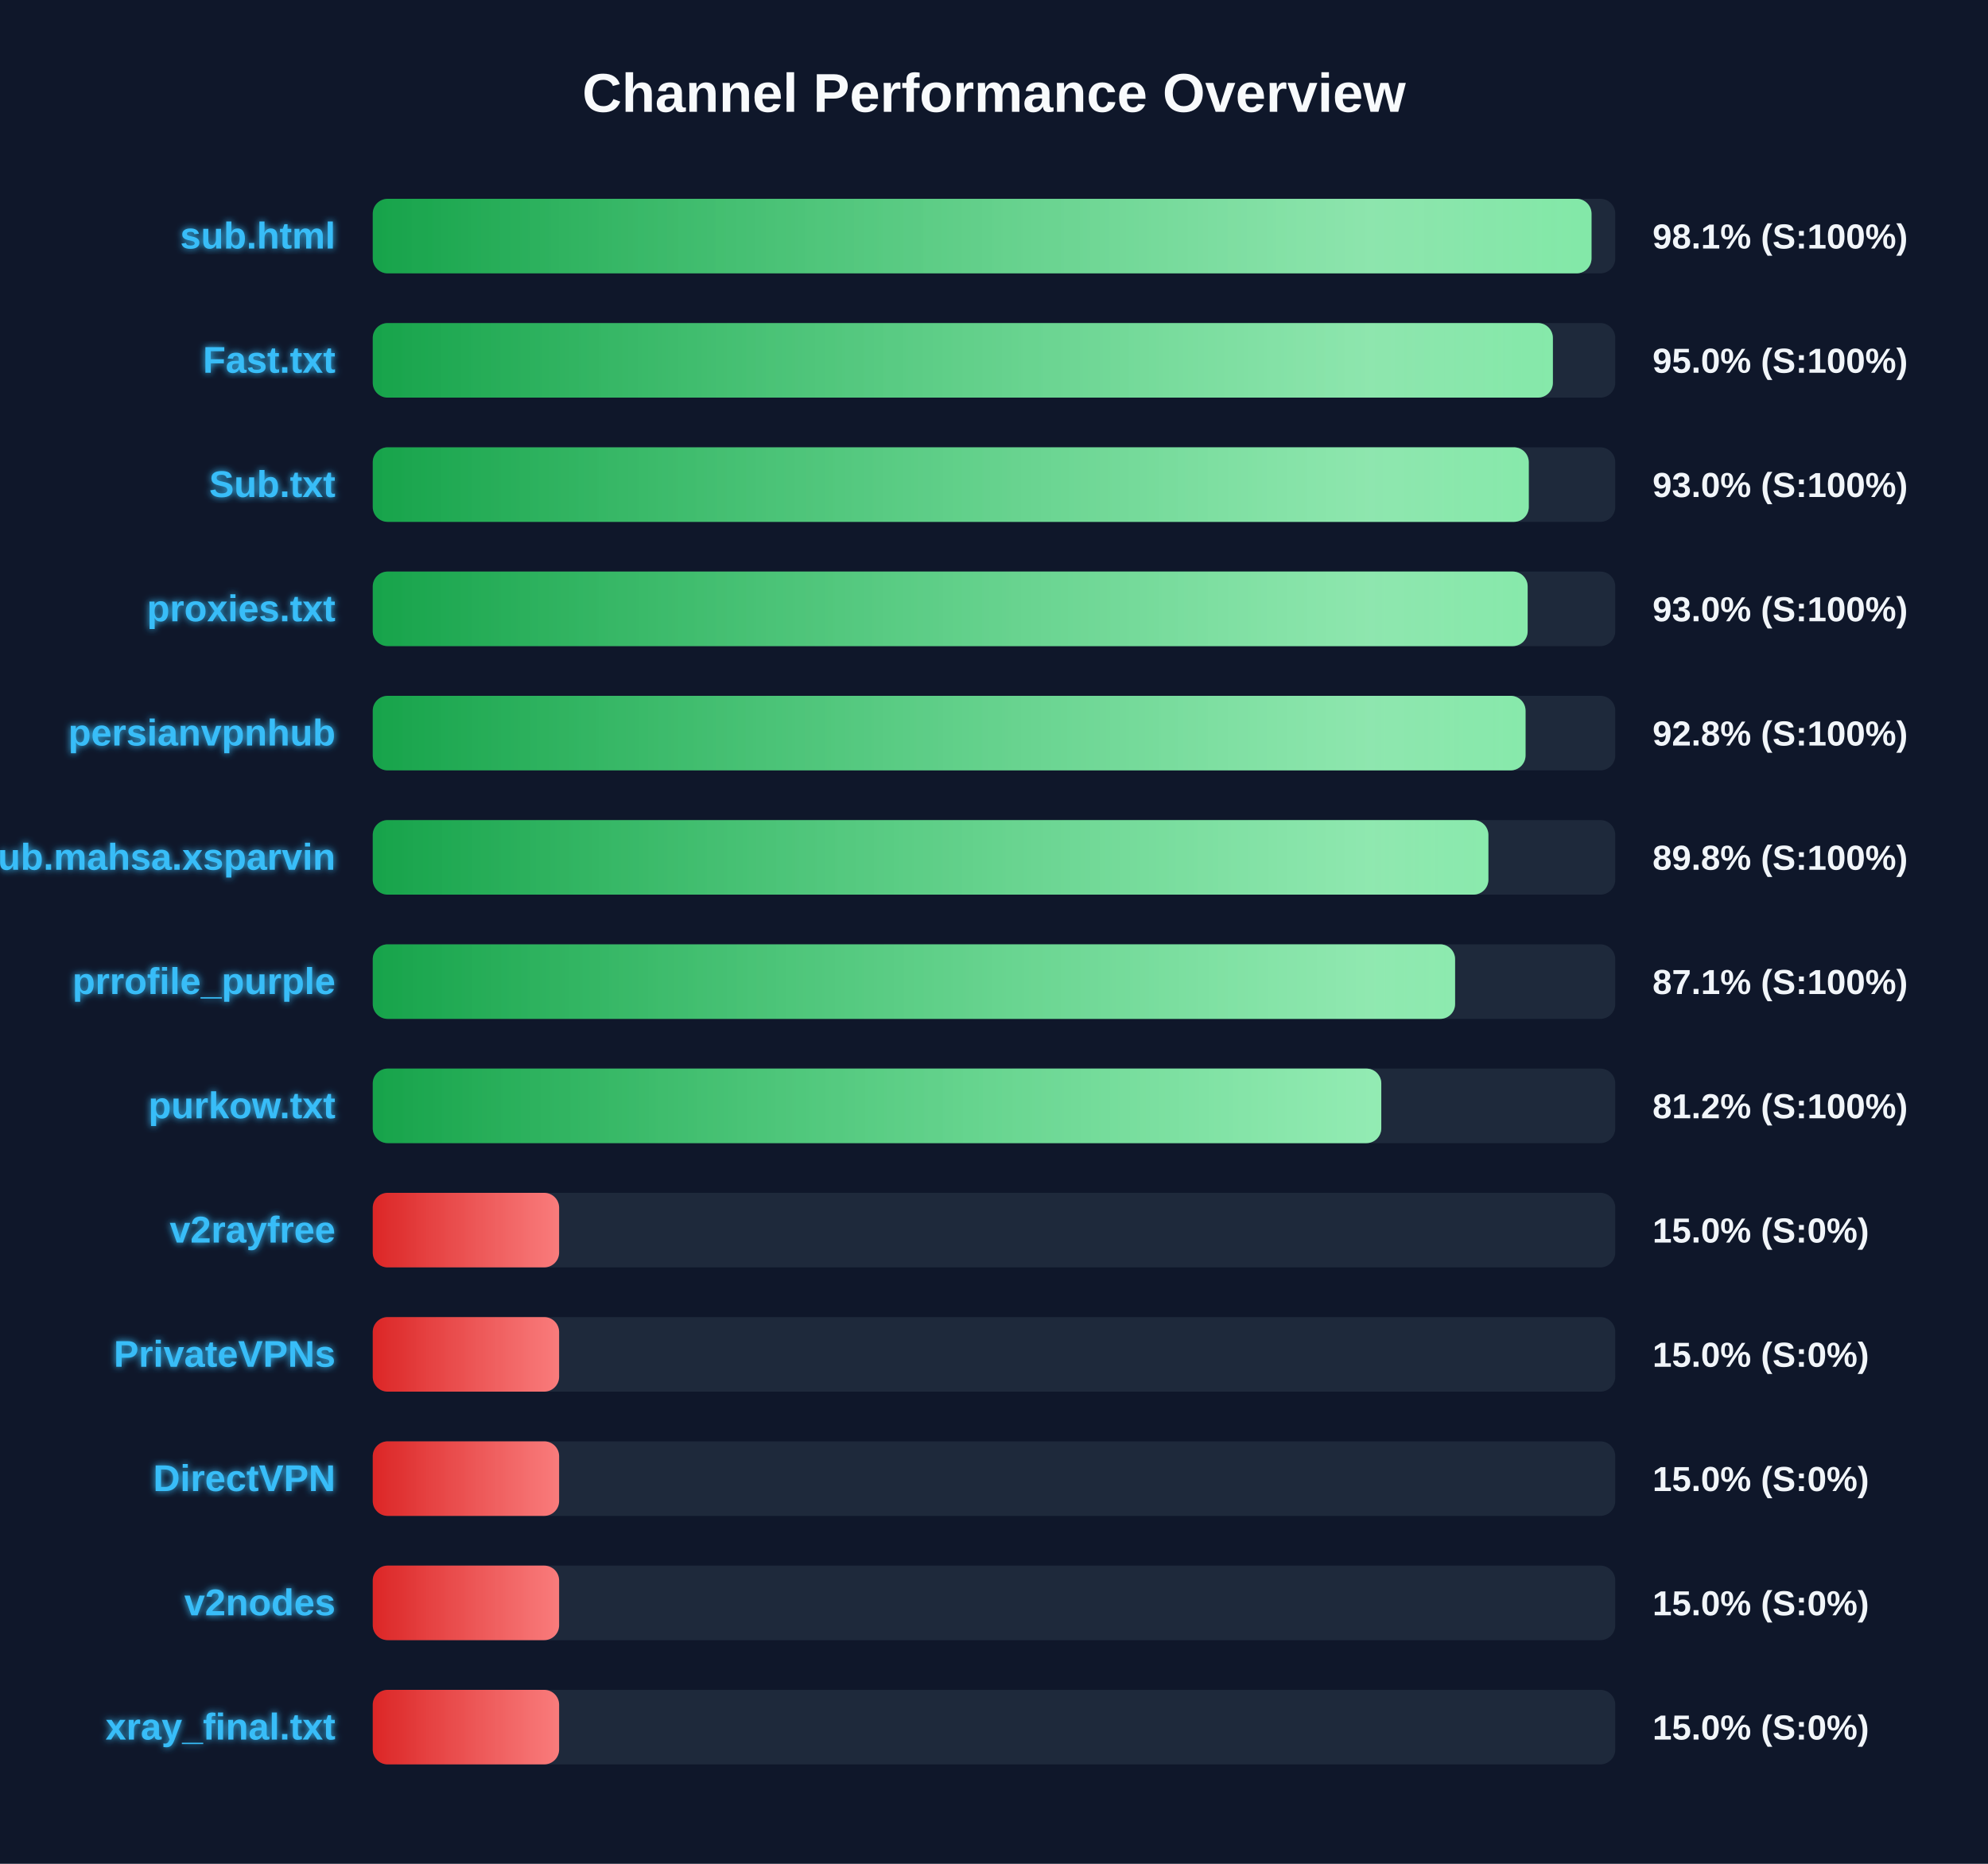
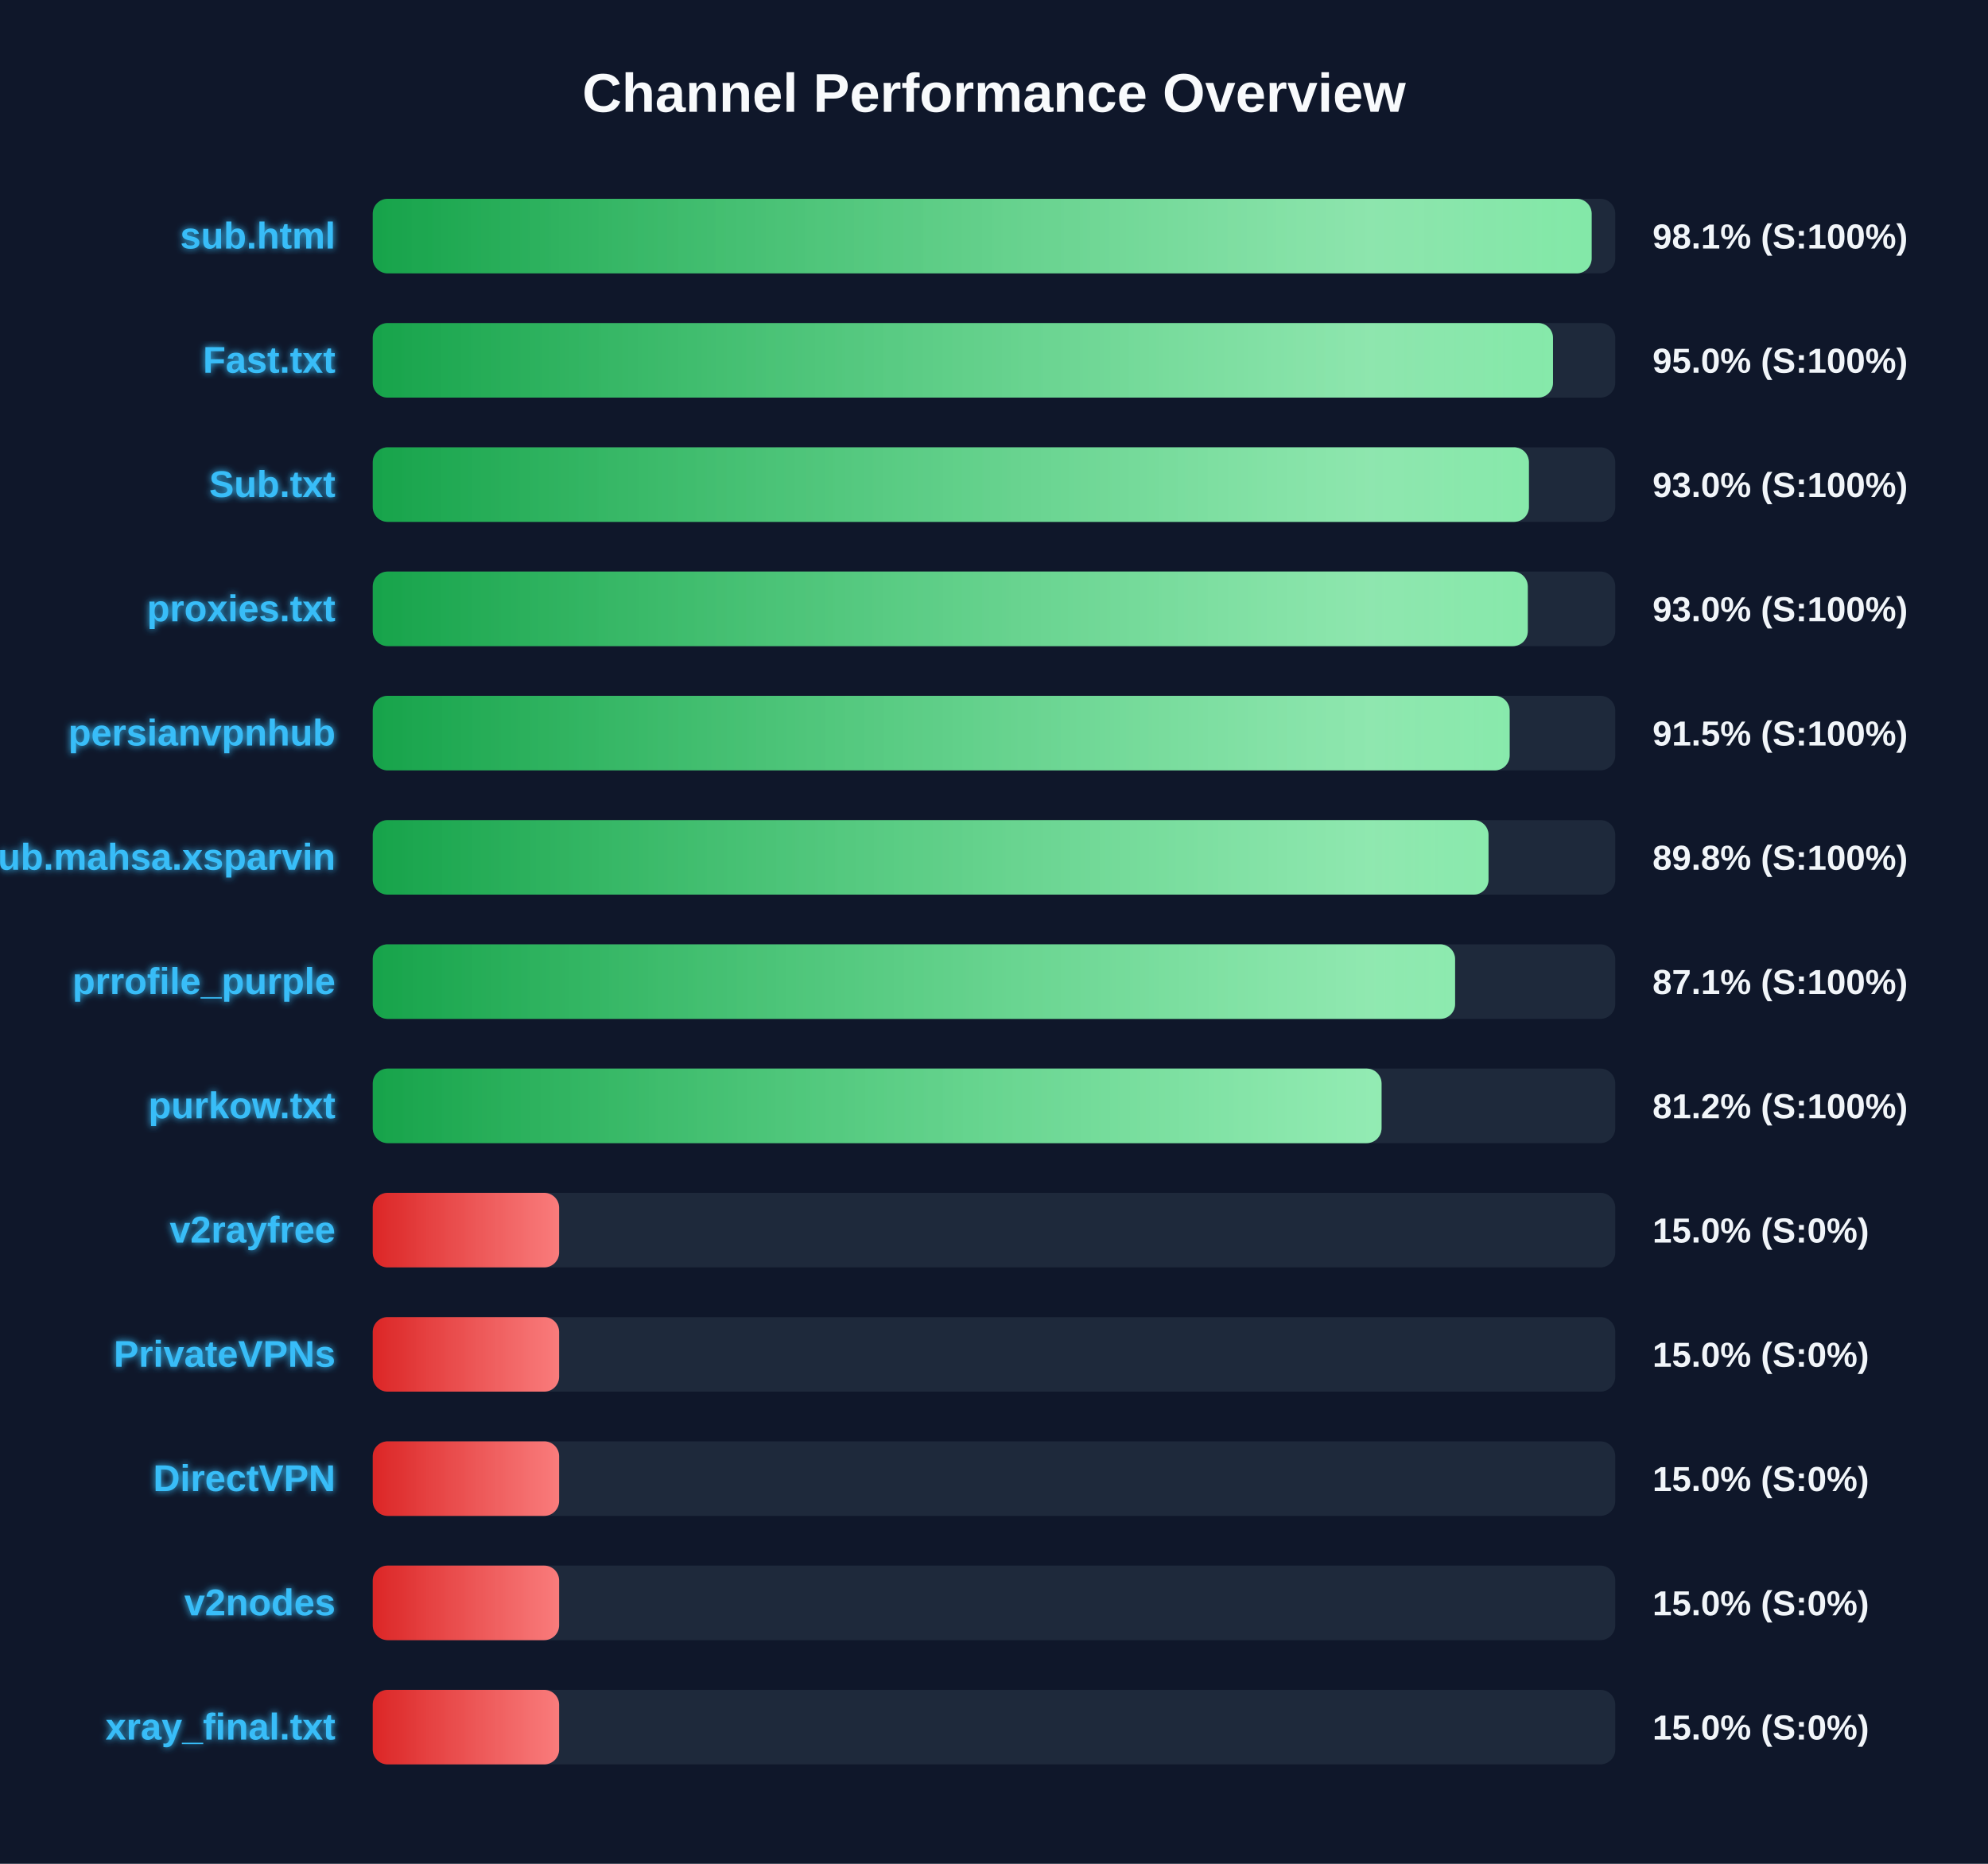
<svg xmlns="http://www.w3.org/2000/svg" width="800" height="750" version="1.1">
  <defs>
    <linearGradient id="grad-green" x1="0%" y1="0%" x2="100%" y2="0%">
      <stop offset="0%" stop-color="#16a34a" />
      <stop offset="100%" stop-color="#4ade80" />
    </linearGradient>
    <linearGradient id="grad-yellow" x1="0%" y1="0%" x2="100%" y2="0%">
      <stop offset="0%" stop-color="#ca8a04" />
      <stop offset="100%" stop-color="#fde047" />
    </linearGradient>
    <linearGradient id="grad-red" x1="0%" y1="0%" x2="100%" y2="0%">
      <stop offset="0%" stop-color="#dc2626" />
      <stop offset="100%" stop-color="#f87171" />
    </linearGradient>
    <linearGradient id="shimmer" x1="0%" y1="0%" x2="100%" y2="0%">
      <stop offset="0%" stop-color="rgba(255,255,255,0)" />
      <stop offset="50%" stop-color="rgba(255,255,255,0.4)" />
      <stop offset="100%" stop-color="rgba(255,255,255,0)" />
    </linearGradient>
    <filter id="glow" x="-20%" y="-20%" width="140%" height="140%">
      <feGaussianBlur stdDeviation="1.5" result="blur" />
      <feComposite in="SourceGraphic" in2="blur" operator="over" />
    </filter>
  </defs>
  <style>
        .bg-rect { fill: #0f172a; }
        .title { font: bold 22px 'Segoe UI', Arial, sans-serif; fill: #f8fafc; }
        .row { font: bold 15px 'Segoe UI', Arial, sans-serif; fill: #38bdf8; filter: url(#glow); }
        .score { font: bold 14px 'Segoe UI', Arial, sans-serif; fill: #f1f5f9; }
        @keyframes shimmer-anim {
            0% { transform: translateX(-100%); }
            100% { transform: translateX(200%); }
        }
        .shimmer-rect {
            animation: shimmer-anim 2.5s infinite linear;
        }
    </style>
  <rect width="100%" height="100%" class="bg-rect" />
  <text x="400" y="45" text-anchor="middle" class="title">Channel Performance Overview</text>
  <rect x="150" y="80" width="500" height="30" fill="#1e293b" rx="6" />
  <clipPath id="clip-0">
-     <rect x="150" y="80" width="490.45" height="30" rx="6" />
+     <rect x="150" y="80" width="490.5" height="30" rx="6" />
  </clipPath>
-   <rect x="150" y="80" width="490.45" height="30" fill="url(#grad-green)" rx="6" />
+   <rect x="150" y="80" width="490.5" height="30" fill="url(#grad-green)" rx="6" />
  <g clip-path="url(#clip-0)">
    <rect x="150" y="80" width="100%" height="30" fill="url(#shimmer)" class="shimmer-rect" />
  </g>
  <text x="135" y="100" text-anchor="end" class="row">sub.html</text>
  <text x="665" y="100" text-anchor="start" class="score">98.1% (S:100%)</text>
  <rect x="150" y="130" width="500" height="30" fill="#1e293b" rx="6" />
  <clipPath id="clip-1">
-     <rect x="150" y="130" width="474.9" height="30" rx="6" />
+     <rect x="150" y="130" width="474.95" height="30" rx="6" />
  </clipPath>
-   <rect x="150" y="130" width="474.9" height="30" fill="url(#grad-green)" rx="6" />
+   <rect x="150" y="130" width="474.95" height="30" fill="url(#grad-green)" rx="6" />
  <g clip-path="url(#clip-1)">
    <rect x="150" y="130" width="100%" height="30" fill="url(#shimmer)" class="shimmer-rect" />
  </g>
  <text x="135" y="150" text-anchor="end" class="row">Fast.txt</text>
  <text x="665" y="150" text-anchor="start" class="score">95.0% (S:100%)</text>
  <rect x="150" y="180" width="500" height="30" fill="#1e293b" rx="6" />
  <clipPath id="clip-2">
-     <rect x="150" y="180" width="465.2" height="30" rx="6" />
+     <rect x="150" y="180" width="465.25" height="30" rx="6" />
  </clipPath>
-   <rect x="150" y="180" width="465.2" height="30" fill="url(#grad-green)" rx="6" />
+   <rect x="150" y="180" width="465.25" height="30" fill="url(#grad-green)" rx="6" />
  <g clip-path="url(#clip-2)">
    <rect x="150" y="180" width="100%" height="30" fill="url(#shimmer)" class="shimmer-rect" />
  </g>
  <text x="135" y="200" text-anchor="end" class="row">Sub.txt</text>
  <text x="665" y="200" text-anchor="start" class="score">93.0% (S:100%)</text>
  <rect x="150" y="230" width="500" height="30" fill="#1e293b" rx="6" />
  <clipPath id="clip-3">
-     <rect x="150" y="230" width="464.75" height="30" rx="6" />
+     <rect x="150" y="230" width="464.8" height="30" rx="6" />
  </clipPath>
-   <rect x="150" y="230" width="464.75" height="30" fill="url(#grad-green)" rx="6" />
+   <rect x="150" y="230" width="464.8" height="30" fill="url(#grad-green)" rx="6" />
  <g clip-path="url(#clip-3)">
    <rect x="150" y="230" width="100%" height="30" fill="url(#shimmer)" class="shimmer-rect" />
  </g>
  <text x="135" y="250" text-anchor="end" class="row">proxies.txt</text>
  <text x="665" y="250" text-anchor="start" class="score">93.0% (S:100%)</text>
  <rect x="150" y="280" width="500" height="30" fill="#1e293b" rx="6" />
  <clipPath id="clip-4">
-     <rect x="150" y="280" width="463.9" height="30" rx="6" />
+     <rect x="150" y="280" width="457.5" height="30" rx="6" />
  </clipPath>
-   <rect x="150" y="280" width="463.9" height="30" fill="url(#grad-green)" rx="6" />
+   <rect x="150" y="280" width="457.5" height="30" fill="url(#grad-green)" rx="6" />
  <g clip-path="url(#clip-4)">
    <rect x="150" y="280" width="100%" height="30" fill="url(#shimmer)" class="shimmer-rect" />
  </g>
  <text x="135" y="300" text-anchor="end" class="row">persianvpnhub</text>
-   <text x="665" y="300" text-anchor="start" class="score">92.8% (S:100%)</text>
+   <text x="665" y="300" text-anchor="start" class="score">91.5% (S:100%)</text>
  <rect x="150" y="330" width="500" height="30" fill="#1e293b" rx="6" />
  <clipPath id="clip-5">
-     <rect x="150" y="330" width="448.95" height="30" rx="6" />
+     <rect x="150" y="330" width="449.0" height="30" rx="6" />
  </clipPath>
-   <rect x="150" y="330" width="448.95" height="30" fill="url(#grad-green)" rx="6" />
+   <rect x="150" y="330" width="449.0" height="30" fill="url(#grad-green)" rx="6" />
  <g clip-path="url(#clip-5)">
    <rect x="150" y="330" width="100%" height="30" fill="url(#shimmer)" class="shimmer-rect" />
  </g>
  <text x="135" y="350" text-anchor="end" class="row">Sub.mahsa.xsparvin</text>
  <text x="665" y="350" text-anchor="start" class="score">89.8% (S:100%)</text>
  <rect x="150" y="380" width="500" height="30" fill="#1e293b" rx="6" />
  <clipPath id="clip-6">
    <rect x="150" y="380" width="435.55" height="30" rx="6" />
  </clipPath>
  <rect x="150" y="380" width="435.55" height="30" fill="url(#grad-green)" rx="6" />
  <g clip-path="url(#clip-6)">
    <rect x="150" y="380" width="100%" height="30" fill="url(#shimmer)" class="shimmer-rect" />
  </g>
  <text x="135" y="400" text-anchor="end" class="row">prrofile_purple</text>
  <text x="665" y="400" text-anchor="start" class="score">87.1% (S:100%)</text>
  <rect x="150" y="430" width="500" height="30" fill="#1e293b" rx="6" />
  <clipPath id="clip-7">
-     <rect x="150" y="430" width="405.85" height="30" rx="6" />
+     <rect x="150" y="430" width="405.95" height="30" rx="6" />
  </clipPath>
-   <rect x="150" y="430" width="405.85" height="30" fill="url(#grad-green)" rx="6" />
+   <rect x="150" y="430" width="405.95" height="30" fill="url(#grad-green)" rx="6" />
  <g clip-path="url(#clip-7)">
    <rect x="150" y="430" width="100%" height="30" fill="url(#shimmer)" class="shimmer-rect" />
  </g>
  <text x="135" y="450" text-anchor="end" class="row">purkow.txt</text>
  <text x="665" y="450" text-anchor="start" class="score">81.2% (S:100%)</text>
  <rect x="150" y="480" width="500" height="30" fill="#1e293b" rx="6" />
  <clipPath id="clip-8">
    <rect x="150" y="480" width="75.0" height="30" rx="6" />
  </clipPath>
  <rect x="150" y="480" width="75.0" height="30" fill="url(#grad-red)" rx="6" />
  <g clip-path="url(#clip-8)">
    <rect x="150" y="480" width="100%" height="30" fill="url(#shimmer)" class="shimmer-rect" />
  </g>
  <text x="135" y="500" text-anchor="end" class="row">v2rayfree</text>
  <text x="665" y="500" text-anchor="start" class="score">15.0% (S:0%)</text>
  <rect x="150" y="530" width="500" height="30" fill="#1e293b" rx="6" />
  <clipPath id="clip-9">
    <rect x="150" y="530" width="75.0" height="30" rx="6" />
  </clipPath>
  <rect x="150" y="530" width="75.0" height="30" fill="url(#grad-red)" rx="6" />
  <g clip-path="url(#clip-9)">
    <rect x="150" y="530" width="100%" height="30" fill="url(#shimmer)" class="shimmer-rect" />
  </g>
  <text x="135" y="550" text-anchor="end" class="row">PrivateVPNs</text>
  <text x="665" y="550" text-anchor="start" class="score">15.0% (S:0%)</text>
  <rect x="150" y="580" width="500" height="30" fill="#1e293b" rx="6" />
  <clipPath id="clip-10">
    <rect x="150" y="580" width="75.0" height="30" rx="6" />
  </clipPath>
  <rect x="150" y="580" width="75.0" height="30" fill="url(#grad-red)" rx="6" />
  <g clip-path="url(#clip-10)">
    <rect x="150" y="580" width="100%" height="30" fill="url(#shimmer)" class="shimmer-rect" />
  </g>
  <text x="135" y="600" text-anchor="end" class="row">DirectVPN</text>
  <text x="665" y="600" text-anchor="start" class="score">15.0% (S:0%)</text>
  <rect x="150" y="630" width="500" height="30" fill="#1e293b" rx="6" />
  <clipPath id="clip-11">
    <rect x="150" y="630" width="75.0" height="30" rx="6" />
  </clipPath>
  <rect x="150" y="630" width="75.0" height="30" fill="url(#grad-red)" rx="6" />
  <g clip-path="url(#clip-11)">
    <rect x="150" y="630" width="100%" height="30" fill="url(#shimmer)" class="shimmer-rect" />
  </g>
  <text x="135" y="650" text-anchor="end" class="row">v2nodes</text>
  <text x="665" y="650" text-anchor="start" class="score">15.0% (S:0%)</text>
  <rect x="150" y="680" width="500" height="30" fill="#1e293b" rx="6" />
  <clipPath id="clip-12">
    <rect x="150" y="680" width="75.0" height="30" rx="6" />
  </clipPath>
  <rect x="150" y="680" width="75.0" height="30" fill="url(#grad-red)" rx="6" />
  <g clip-path="url(#clip-12)">
    <rect x="150" y="680" width="100%" height="30" fill="url(#shimmer)" class="shimmer-rect" />
  </g>
  <text x="135" y="700" text-anchor="end" class="row">xray_final.txt</text>
  <text x="665" y="700" text-anchor="start" class="score">15.0% (S:0%)</text>
</svg>
